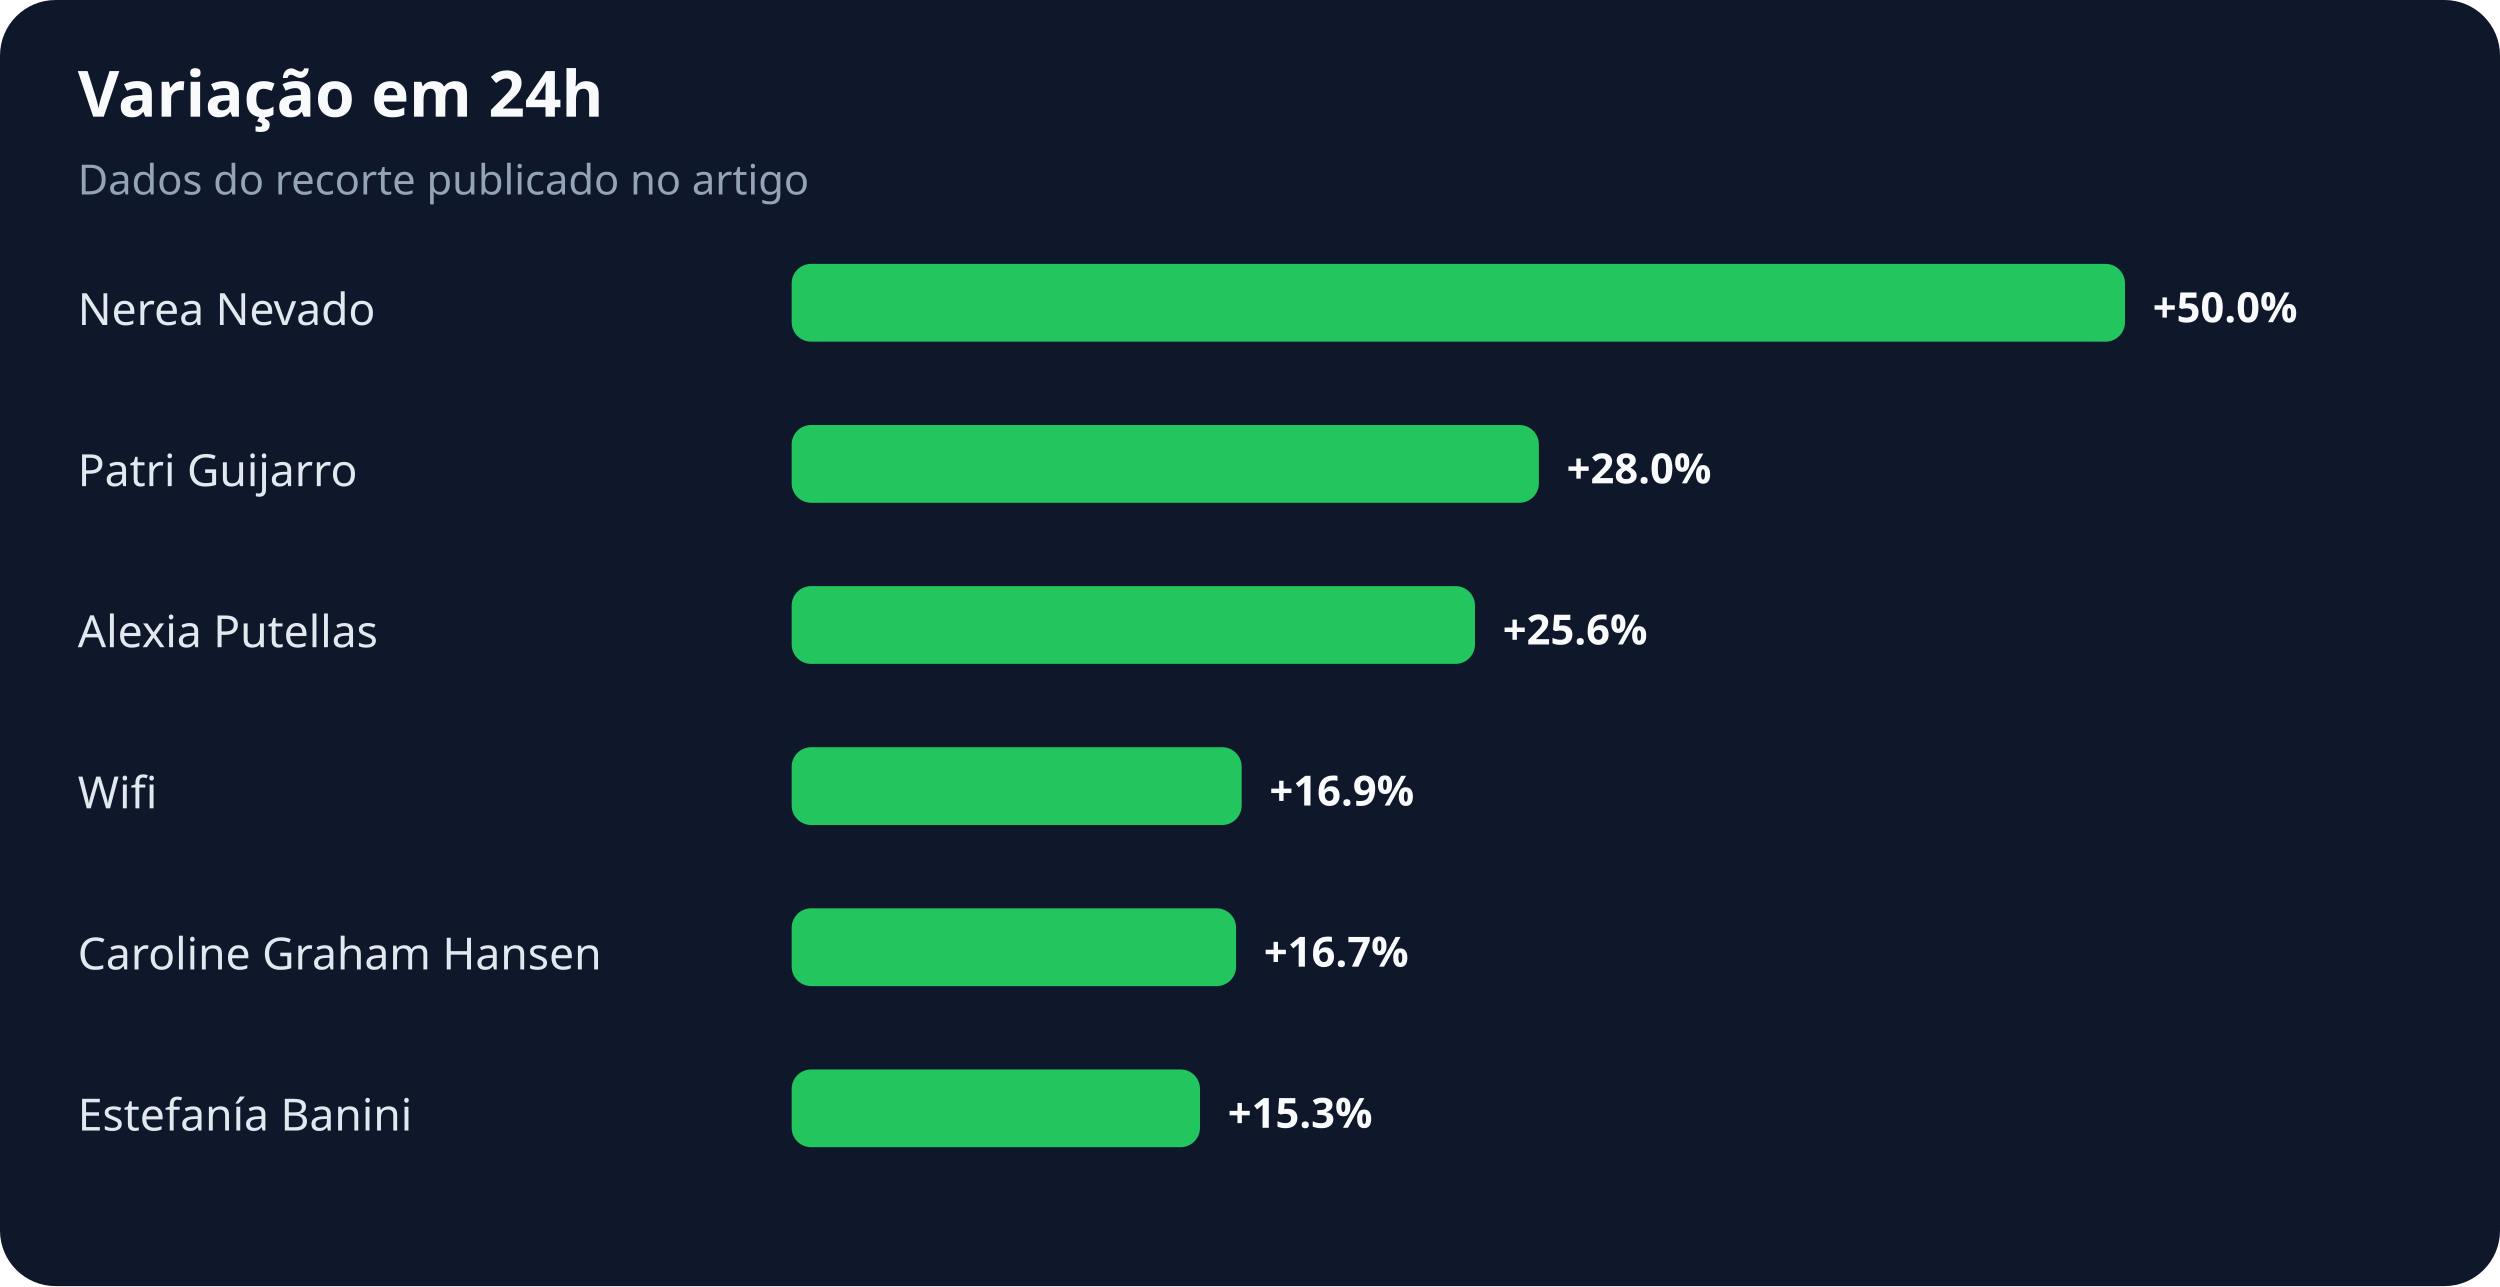
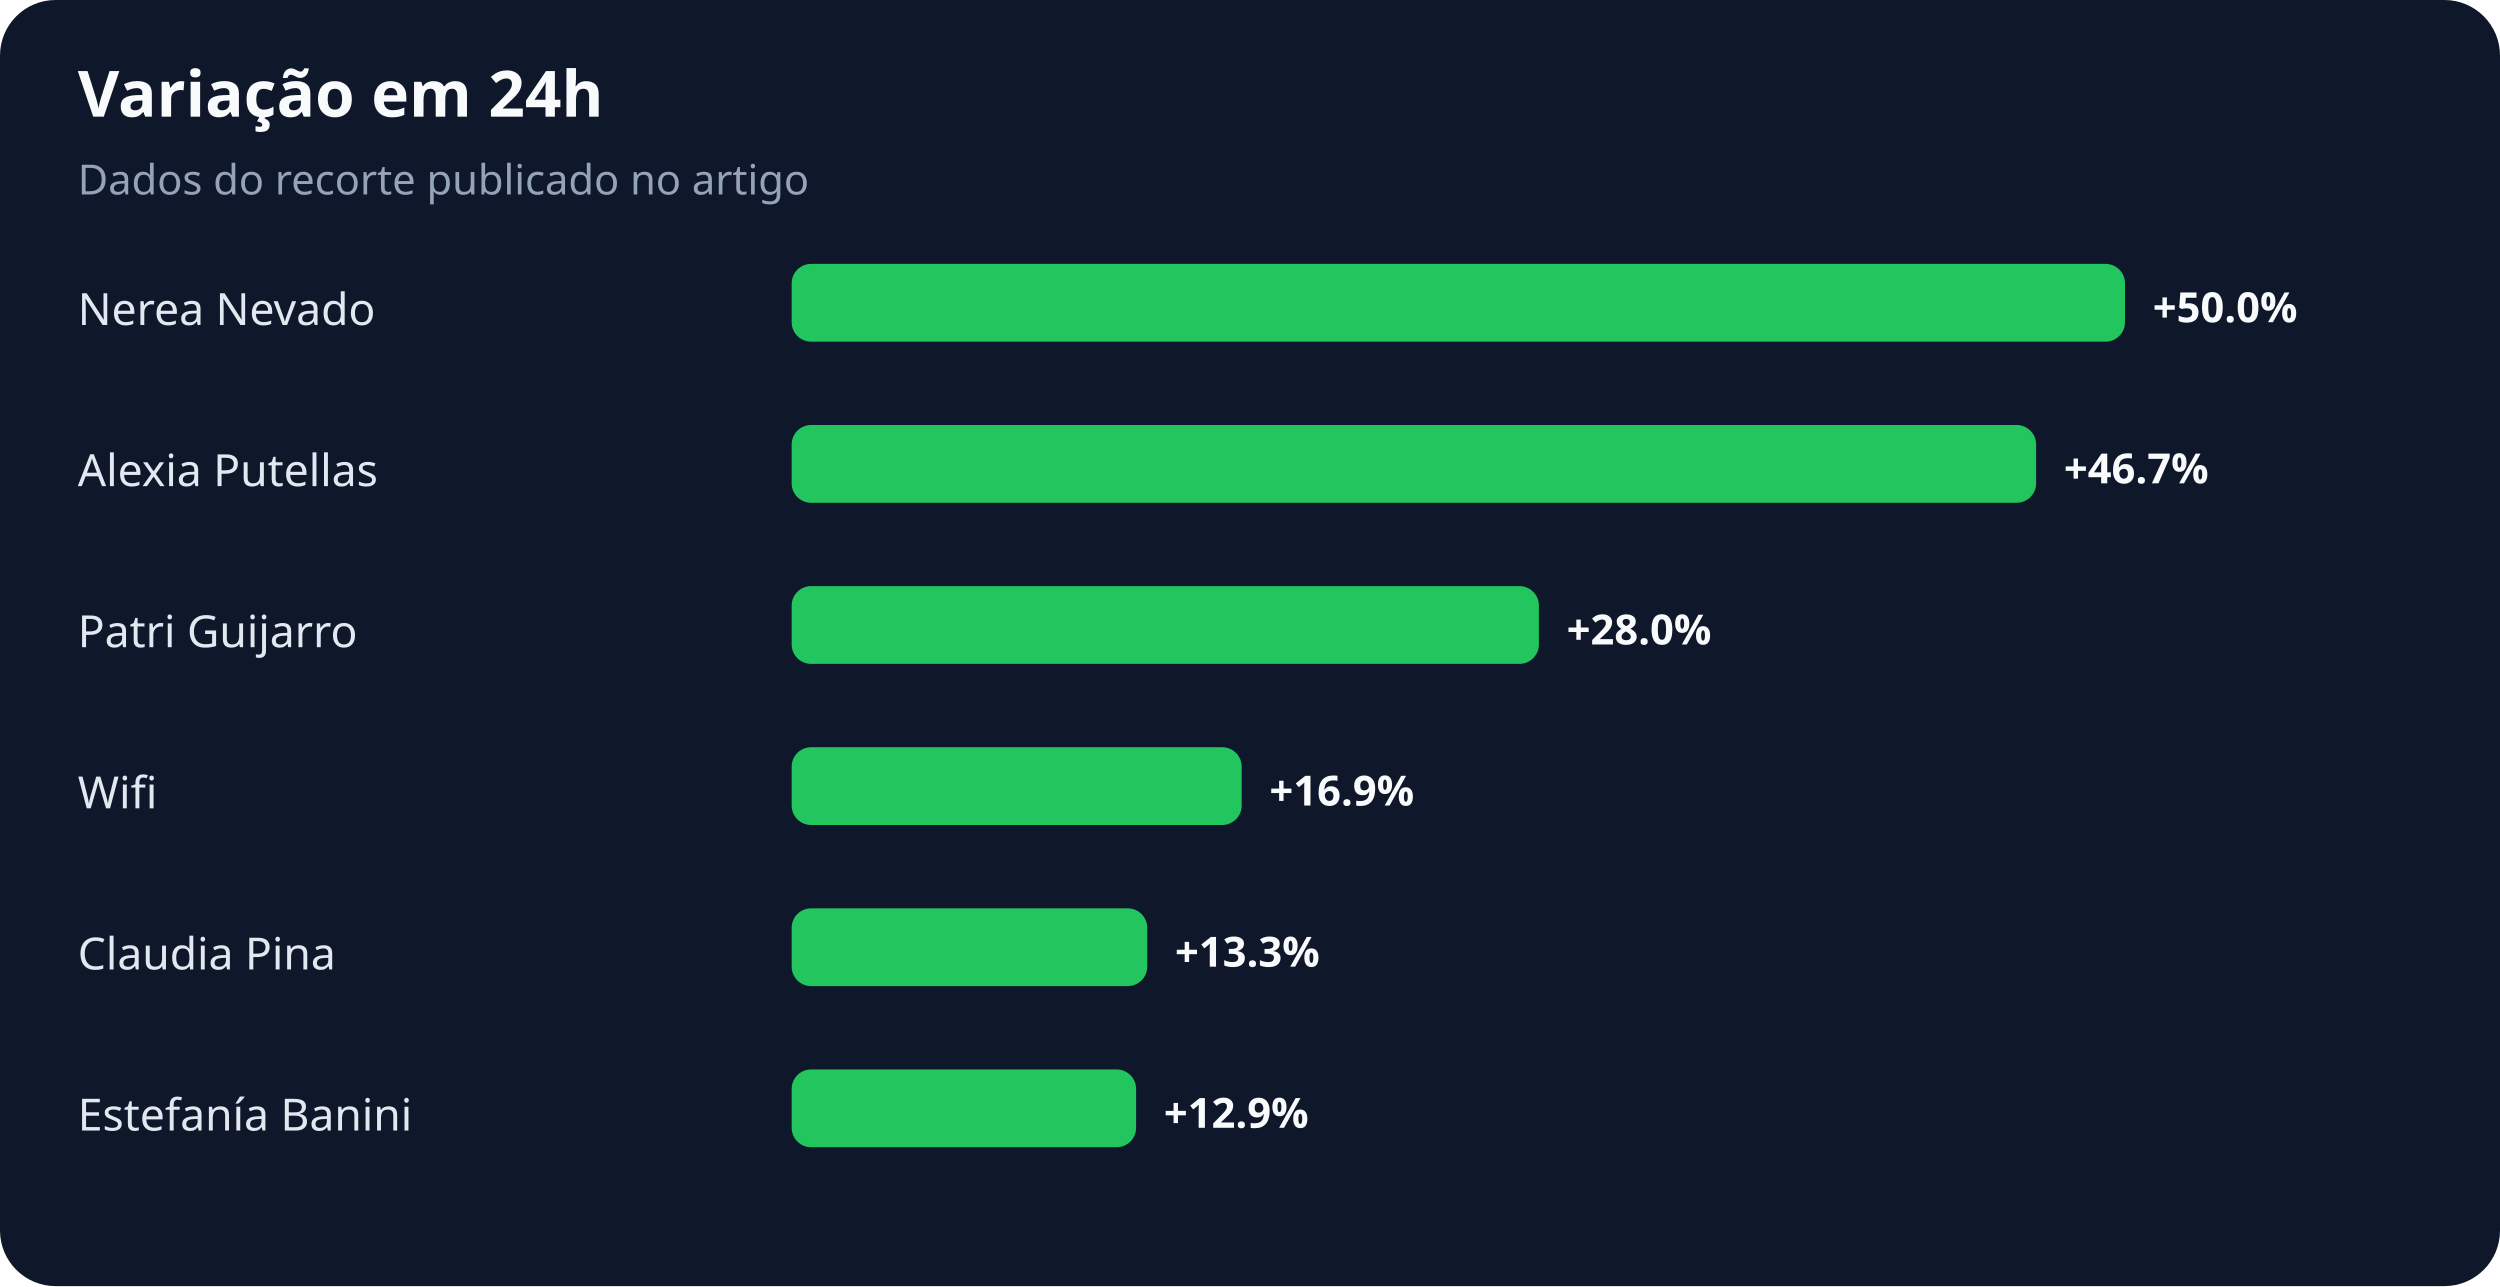
<svg xmlns="http://www.w3.org/2000/svg" width="900" height="463" viewBox="0 0 900 463" role="img" aria-labelledby="title desc">
  <rect width="100%" height="100%" rx="20" fill="#0f172a" />
  <text x="28" y="42" fill="#f8fafc" font-family="system-ui,sans-serif" font-size="23" font-weight="700">Variação em 24h</text>
  <text x="28" y="70" fill="#94a3b8" font-family="system-ui,sans-serif" font-size="15">Dados do recorte publicado no artigo</text>
  <text x="28" y="117" fill="#e2e8f0" font-family="system-ui,sans-serif" font-size="16">Nerea Nevado</text>
  <rect x="285" y="95" width="480" height="28" rx="7" fill="#22c55e" />
  <text x="775" y="116" fill="#f8fafc" font-family="system-ui,sans-serif" font-size="15" font-weight="700">+50.0%</text>
-   <text x="28" y="175" fill="#e2e8f0" font-family="system-ui,sans-serif" font-size="16">Patri Guijarro</text>
-   <rect x="285" y="153" width="269" height="28" rx="7" fill="#22c55e" />
-   <text x="564" y="174" fill="#f8fafc" font-family="system-ui,sans-serif" font-size="15" font-weight="700">+28.0%</text>
-   <text x="28" y="233" fill="#e2e8f0" font-family="system-ui,sans-serif" font-size="16">Alexia Putellas</text>
-   <rect x="285" y="211" width="246" height="28" rx="7" fill="#22c55e" />
-   <text x="541" y="232" fill="#f8fafc" font-family="system-ui,sans-serif" font-size="15" font-weight="700">+25.6%</text>
+   <text x="28" y="175" fill="#e2e8f0" font-family="system-ui,sans-serif" font-size="16">Alexia Putellas</text>
+   <rect x="285" y="153" width="448" height="28" rx="7" fill="#22c55e" />
+   <text x="743" y="174" fill="#f8fafc" font-family="system-ui,sans-serif" font-size="15" font-weight="700">+46.7%</text>
+   <text x="28" y="233" fill="#e2e8f0" font-family="system-ui,sans-serif" font-size="16">Patri Guijarro</text>
+   <rect x="285" y="211" width="269" height="28" rx="7" fill="#22c55e" />
+   <text x="564" y="232" fill="#f8fafc" font-family="system-ui,sans-serif" font-size="15" font-weight="700">+28.0%</text>
  <text x="28" y="291" fill="#e2e8f0" font-family="system-ui,sans-serif" font-size="16">Wifi</text>
  <rect x="285" y="269" width="162" height="28" rx="7" fill="#22c55e" />
  <text x="457" y="290" fill="#f8fafc" font-family="system-ui,sans-serif" font-size="15" font-weight="700">+16.9%</text>
-   <text x="28" y="349" fill="#e2e8f0" font-family="system-ui,sans-serif" font-size="16">Caroline Graham Hansen</text>
-   <rect x="285" y="327" width="160" height="28" rx="7" fill="#22c55e" />
-   <text x="455" y="348" fill="#f8fafc" font-family="system-ui,sans-serif" font-size="15" font-weight="700">+16.7%</text>
+   <text x="28" y="349" fill="#e2e8f0" font-family="system-ui,sans-serif" font-size="16">Claudia Pina</text>
+   <rect x="285" y="327" width="128" height="28" rx="7" fill="#22c55e" />
+   <text x="423" y="348" fill="#f8fafc" font-family="system-ui,sans-serif" font-size="15" font-weight="700">+13.3%</text>
  <text x="28" y="407" fill="#e2e8f0" font-family="system-ui,sans-serif" font-size="16">Estefanía Banini</text>
-   <rect x="285" y="385" width="147" height="28" rx="7" fill="#22c55e" />
-   <text x="442" y="406" fill="#f8fafc" font-family="system-ui,sans-serif" font-size="15" font-weight="700">+15.3%</text>
+   <rect x="285" y="385" width="124" height="28" rx="7" fill="#22c55e" />
+   <text x="419" y="406" fill="#f8fafc" font-family="system-ui,sans-serif" font-size="15" font-weight="700">+12.9%</text>
</svg>
